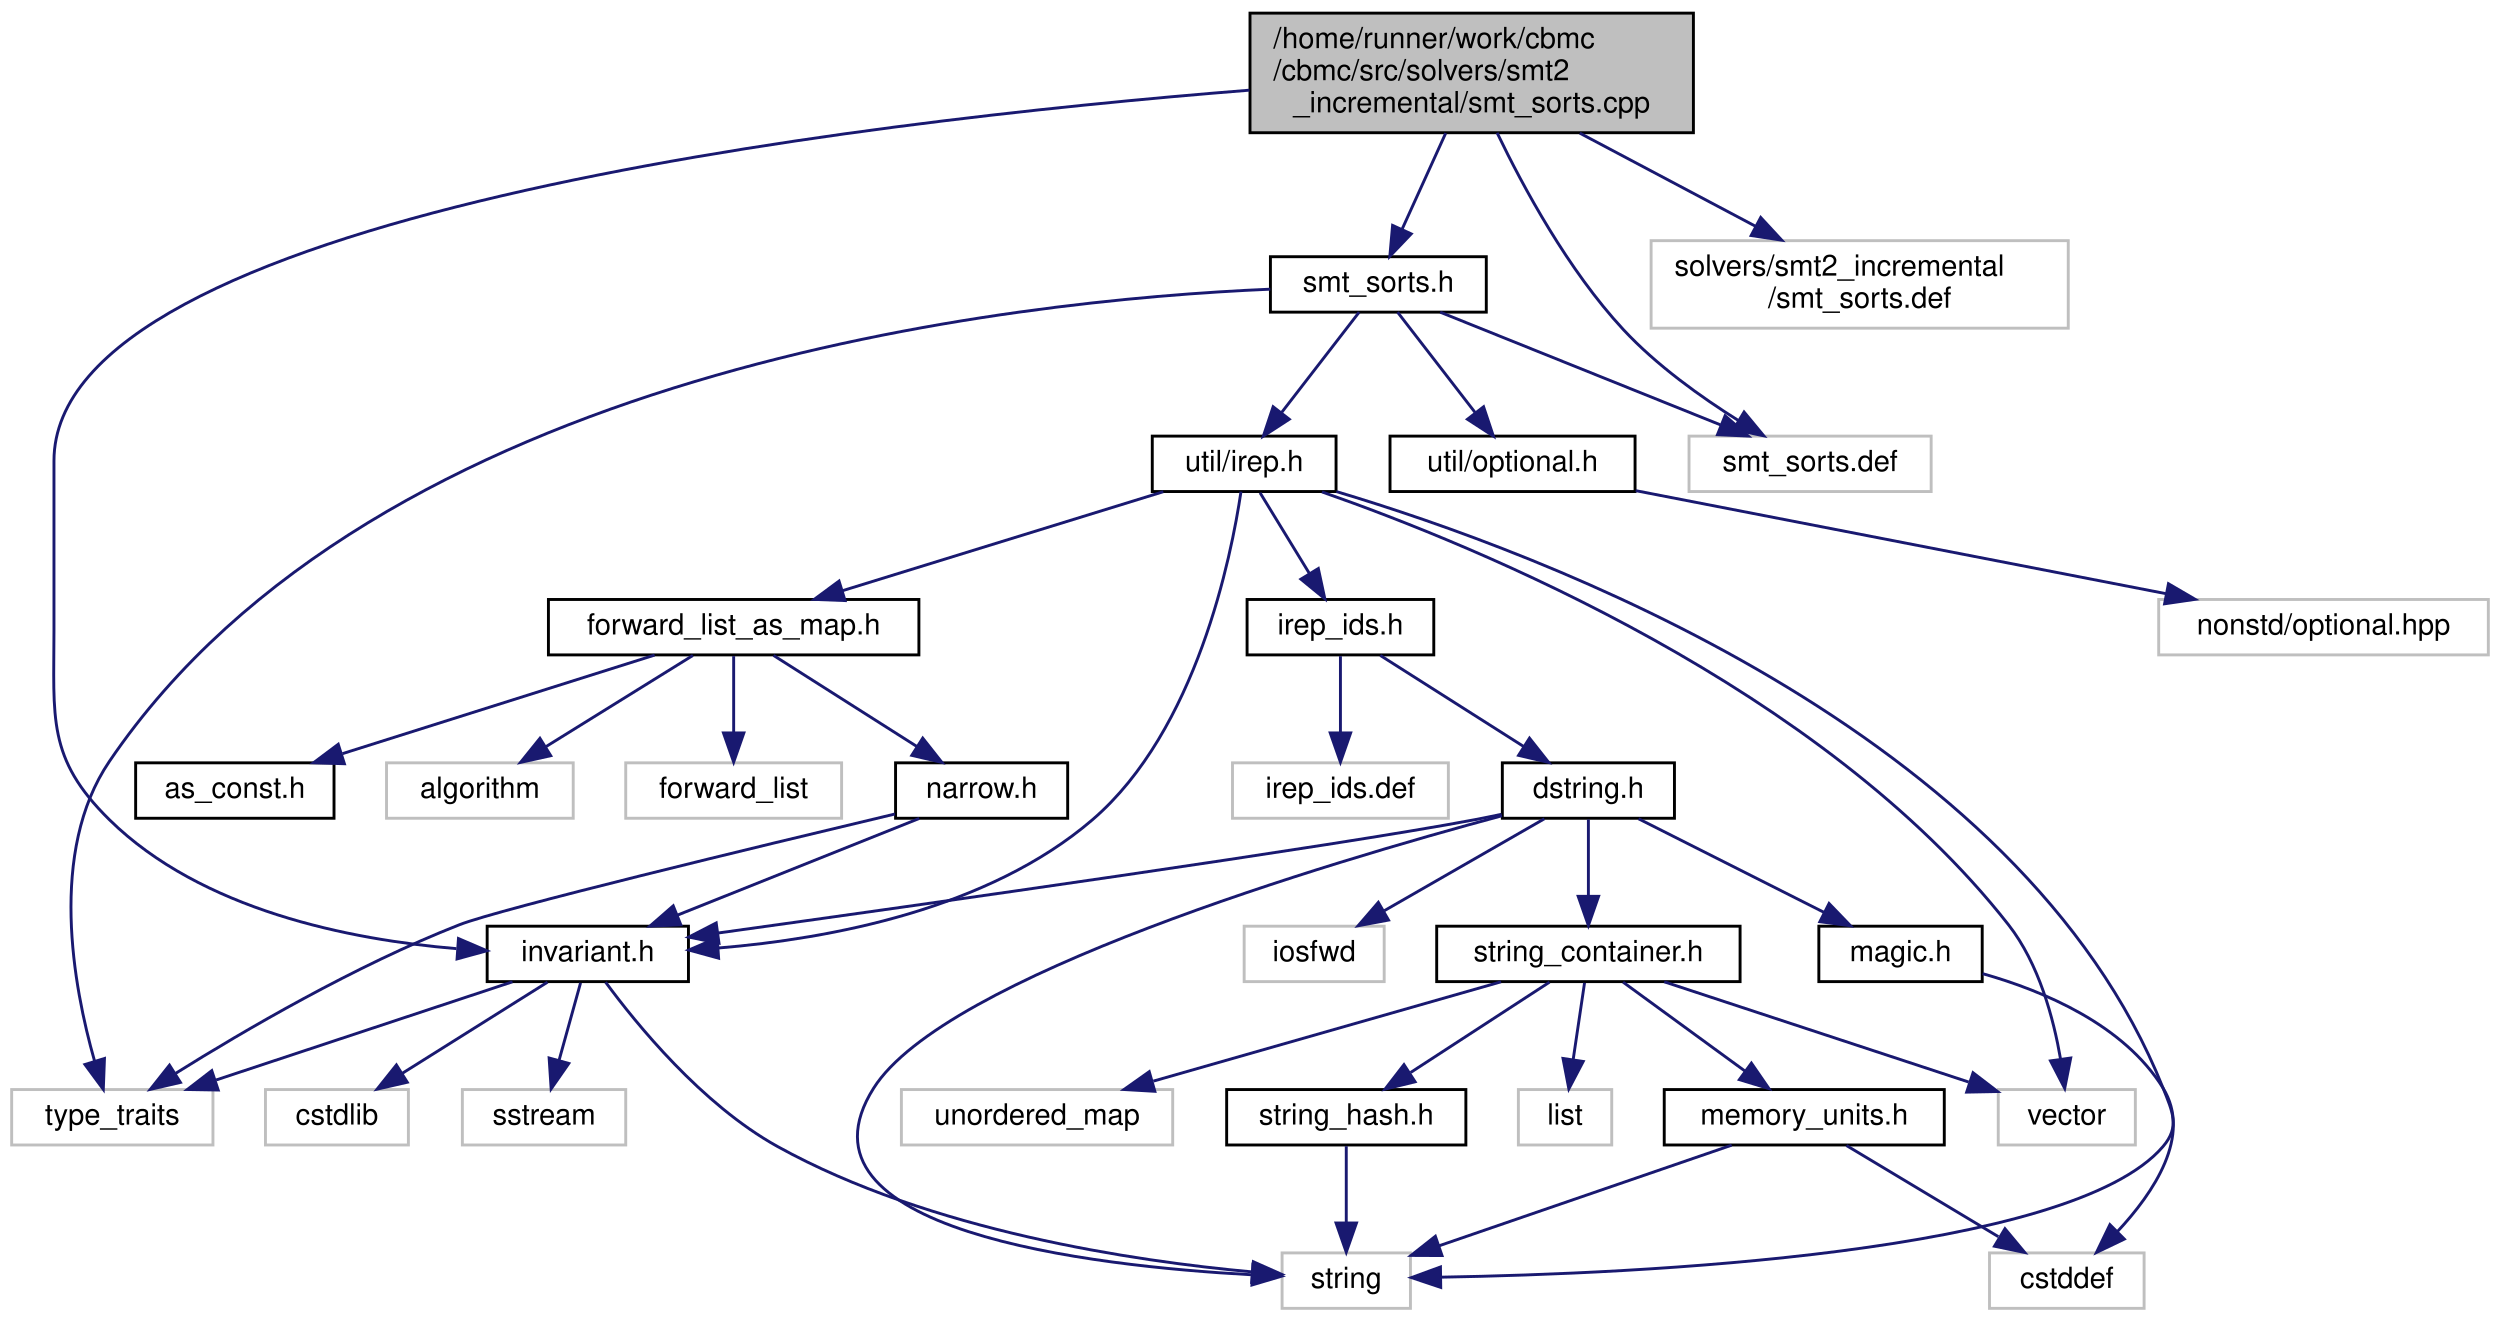
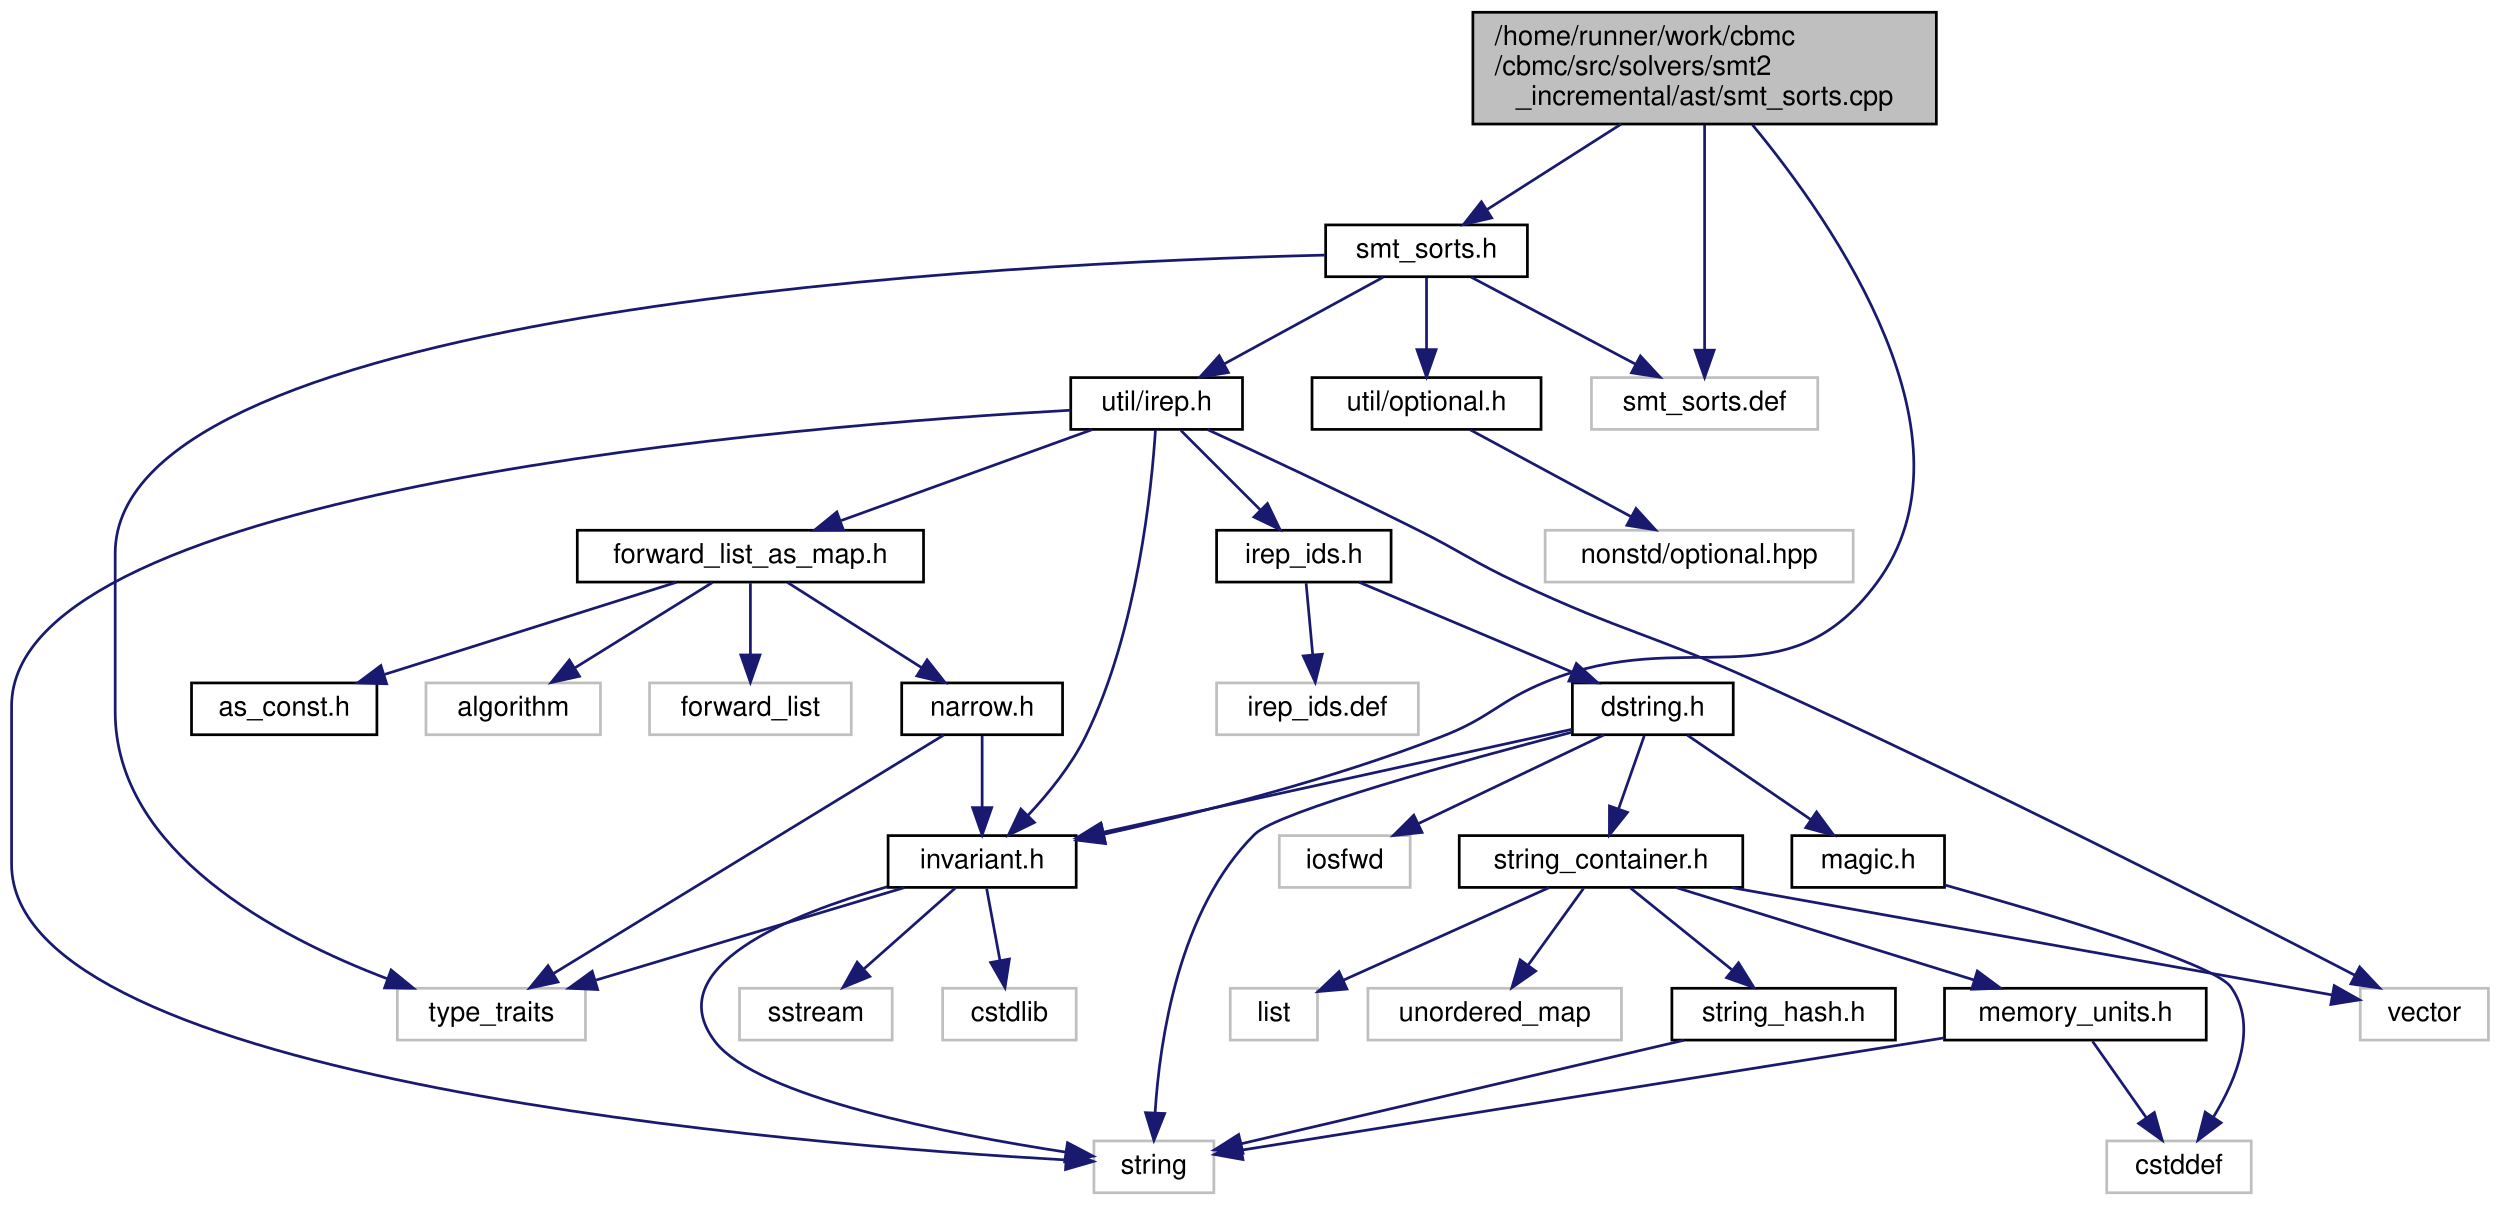
- <svg xmlns="http://www.w3.org/2000/svg" xmlns:xlink="http://www.w3.org/1999/xlink" width="857pt" height="453pt" viewBox="0.00 0.00 857.00 453.00">
-   <g id="graph0" class="graph" transform="scale(1 1) rotate(0) translate(4 449)">
+ <svg xmlns="http://www.w3.org/2000/svg" xmlns:xlink="http://www.w3.org/1999/xlink" width="917pt" height="442pt" viewBox="0.00 0.00 916.50 442.00">
+   <g id="graph0" class="graph" transform="scale(1 1) rotate(0) translate(4 438)">
    <g id="node1" class="node">
      <g id="a_node1">
        <a xlink:title=" ">
-           <polygon fill="#bfbfbf" stroke="black" points="424.5,-403.5 424.5,-444.5 576.5,-444.5 576.5,-403.5 424.5,-403.5" />
-           <text text-anchor="start" x="432.5" y="-432.5" font-family="Helvetica,sans-Serif" font-size="10.00">/home/runner/work/cbmc</text>
-           <text text-anchor="start" x="432.5" y="-421.5" font-family="Helvetica,sans-Serif" font-size="10.00">/cbmc/src/solvers/smt2</text>
-           <text text-anchor="middle" x="500.5" y="-410.5" font-family="Helvetica,sans-Serif" font-size="10.00">_incremental/smt_sorts.cpp</text>
+           <polygon fill="#bfbfbf" stroke="black" points="536,-392.5 536,-433.5 706,-433.5 706,-392.5 536,-392.5" />
+           <text text-anchor="start" x="544" y="-421.5" font-family="Helvetica,sans-Serif" font-size="10.00">/home/runner/work/cbmc</text>
+           <text text-anchor="start" x="544" y="-410.5" font-family="Helvetica,sans-Serif" font-size="10.00">/cbmc/src/solvers/smt2</text>
+           <text text-anchor="middle" x="621" y="-399.5" font-family="Helvetica,sans-Serif" font-size="10.00">_incremental/ast/smt_sorts.cpp</text>
        </a>
      </g>
    </g>
    <g id="node2" class="node">
      <g id="a_node2">
        <a xlink:href="smt__sorts_8h.html" target="_top" xlink:title=" ">
-           <polygon fill="none" stroke="black" points="431.5,-342 431.5,-361 505.5,-361 505.5,-342 431.5,-342" />
-           <text text-anchor="middle" x="468.5" y="-349" font-family="Helvetica,sans-Serif" font-size="10.00">smt_sorts.h</text>
+           <polygon fill="none" stroke="black" points="482,-336.5 482,-355.5 556,-355.5 556,-336.5 482,-336.5" />
+           <text text-anchor="middle" x="519" y="-343.5" font-family="Helvetica,sans-Serif" font-size="10.00">smt_sorts.h</text>
        </a>
      </g>
    </g>
    <g id="edge1" class="edge">
-       <path fill="none" stroke="midnightblue" d="M491.59,-403.36C486.92,-393.08 481.25,-380.58 476.69,-370.54" />
-       <polygon fill="midnightblue" stroke="midnightblue" points="479.76,-368.83 472.44,-361.17 473.38,-371.73 479.76,-368.83" />
+       <path fill="none" stroke="midnightblue" d="M590.4,-392.5C574.61,-382.44 555.7,-370.38 541.3,-361.21" />
+       <polygon fill="midnightblue" stroke="midnightblue" points="542.89,-358.08 532.58,-355.65 539.13,-363.98 542.89,-358.08" />
    </g>
    <g id="node6" class="node">
      <g id="a_node6">
        <a xlink:href="src_2util_2invariant_8h.html" target="_top" xlink:title=" ">
-           <polygon fill="none" stroke="black" points="163,-112.5 163,-131.5 232,-131.5 232,-112.5 163,-112.5" />
-           <text text-anchor="middle" x="197.5" y="-119.5" font-family="Helvetica,sans-Serif" font-size="10.00">invariant.h</text>
+           <polygon fill="none" stroke="black" points="321.5,-112.5 321.5,-131.5 390.5,-131.5 390.5,-112.5 321.5,-112.5" />
+           <text text-anchor="middle" x="356" y="-119.5" font-family="Helvetica,sans-Serif" font-size="10.00">invariant.h</text>
        </a>
      </g>
    </g>
    <g id="edge38" class="edge">
-       <path fill="none" stroke="midnightblue" d="M424.3,-418.09C287.52,-407.18 14.5,-374.88 14.5,-291 14.5,-291 14.5,-291 14.5,-233 14.5,-202.9 12.04,-189.11 33.5,-168 65.02,-137 115.76,-126.87 152.47,-123.8" />
-       <polygon fill="midnightblue" stroke="midnightblue" points="153.16,-127.26 162.89,-123.08 152.68,-120.28 153.16,-127.26" />
+       <path fill="none" stroke="midnightblue" d="M638.49,-392.27C668.61,-355.83 723.41,-276.84 684,-224 650.46,-179.02 614.96,-209.17 563,-188 545.32,-180.8 542.78,-174.94 525,-168 483.94,-151.96 435.11,-139.64 400.51,-131.98" />
+       <polygon fill="midnightblue" stroke="midnightblue" points="401.22,-128.56 390.71,-129.85 399.74,-135.4 401.22,-128.56" />
    </g>
    <g id="node28" class="node">
      <g id="a_node28">
        <a xlink:title=" ">
-           <polygon fill="none" stroke="#bfbfbf" points="575,-280.5 575,-299.5 658,-299.5 658,-280.5 575,-280.5" />
-           <text text-anchor="middle" x="616.5" y="-287.5" font-family="Helvetica,sans-Serif" font-size="10.00">smt_sorts.def</text>
-         </a>
-       </g>
-     </g>
-     <g id="edge40" class="edge">
-       <path fill="none" stroke="midnightblue" d="M509.21,-403.47C518.21,-384.74 533.58,-356.37 552.5,-336 563.88,-323.75 579.12,-312.87 591.87,-304.88" />
-       <polygon fill="midnightblue" stroke="midnightblue" points="593.87,-307.76 600.62,-299.6 590.25,-301.77 593.87,-307.76" />
-     </g>
-     <g id="node29" class="node">
-       <g id="a_node29">
-         <a xlink:title=" ">
-           <polygon fill="none" stroke="#bfbfbf" points="562,-336.5 562,-366.5 705,-366.5 705,-336.5 562,-336.5" />
-           <text text-anchor="start" x="570" y="-354.5" font-family="Helvetica,sans-Serif" font-size="10.00">solvers/smt2_incremental</text>
-           <text text-anchor="middle" x="633.5" y="-343.5" font-family="Helvetica,sans-Serif" font-size="10.00">/smt_sorts.def</text>
+           <polygon fill="none" stroke="#bfbfbf" points="579.5,-280.5 579.5,-299.5 662.5,-299.5 662.5,-280.5 579.5,-280.5" />
+           <text text-anchor="middle" x="621" y="-287.5" font-family="Helvetica,sans-Serif" font-size="10.00">smt_sorts.def</text>
        </a>
      </g>
    </g>
    <g id="edge39" class="edge">
-       <path fill="none" stroke="midnightblue" d="M537.55,-403.36C556.35,-393.39 579.1,-381.34 597.72,-371.47" />
-       <polygon fill="midnightblue" stroke="midnightblue" points="599.57,-374.45 606.77,-366.67 596.29,-368.26 599.57,-374.45" />
+       <path fill="none" stroke="midnightblue" d="M621,-392.29C621,-369.48 621,-332.19 621,-309.78" />
+       <polygon fill="midnightblue" stroke="midnightblue" points="624.5,-309.57 621,-299.57 617.5,-309.57 624.5,-309.57" />
    </g>
    <g id="node3" class="node">
      <g id="a_node3">
        <a xlink:href="irep_8h.html" target="_top" xlink:title=" ">
-           <polygon fill="none" stroke="black" points="391,-280.5 391,-299.5 454,-299.5 454,-280.5 391,-280.5" />
-           <text text-anchor="middle" x="422.5" y="-287.5" font-family="Helvetica,sans-Serif" font-size="10.00">util/irep.h</text>
+           <polygon fill="none" stroke="black" points="388.5,-280.5 388.5,-299.5 451.5,-299.5 451.5,-280.5 388.5,-280.5" />
+           <text text-anchor="middle" x="420" y="-287.5" font-family="Helvetica,sans-Serif" font-size="10.00">util/irep.h</text>
        </a>
      </g>
    </g>
    <g id="edge2" class="edge">
-       <path fill="none" stroke="midnightblue" d="M461.91,-341.98C455.01,-333.05 444,-318.81 435.37,-307.64" />
-       <polygon fill="midnightblue" stroke="midnightblue" points="437.96,-305.28 429.08,-299.51 432.43,-309.56 437.96,-305.28" />
+       <path fill="none" stroke="midnightblue" d="M503.09,-336.32C487.36,-327.74 463.06,-314.49 444.79,-304.52" />
+       <polygon fill="midnightblue" stroke="midnightblue" points="446.32,-301.37 435.87,-299.65 442.97,-307.52 446.32,-301.37" />
    </g>
    <g id="node9" class="node">
      <g id="a_node9">
        <a xlink:title=" ">
-           <polygon fill="none" stroke="#bfbfbf" points="0,-56.5 0,-75.5 69,-75.5 69,-56.5 0,-56.5" />
-           <text text-anchor="middle" x="34.5" y="-63.5" font-family="Helvetica,sans-Serif" font-size="10.00">type_traits</text>
+           <polygon fill="none" stroke="#bfbfbf" points="141.5,-56.5 141.5,-75.5 210.5,-75.5 210.5,-56.5 141.5,-56.5" />
+           <text text-anchor="middle" x="176" y="-63.5" font-family="Helvetica,sans-Serif" font-size="10.00">type_traits</text>
        </a>
      </g>
    </g>
    <g id="edge36" class="edge">
-       <path fill="none" stroke="midnightblue" d="M431.46,-349.87C344.01,-346.13 125.19,-323.07 33.5,-188 12.53,-157.11 21.16,-110.8 28.39,-85.36" />
-       <polygon fill="midnightblue" stroke="midnightblue" points="31.81,-86.15 31.41,-75.56 25.12,-84.09 31.81,-86.15" />
+       <path fill="none" stroke="midnightblue" d="M481.66,-344.43C368.64,-341.69 38,-325.91 38,-235 38,-235 38,-235 38,-177 38,-125.66 97.13,-94.4 137.97,-78.93" />
+       <polygon fill="midnightblue" stroke="midnightblue" points="139.2,-82.21 147.41,-75.51 136.81,-75.63 139.2,-82.21" />
    </g>
    <g id="node26" class="node">
      <g id="a_node26">
        <a xlink:href="optional_8h.html" target="_top" xlink:title=" ">
-           <polygon fill="none" stroke="black" points="472.5,-280.5 472.5,-299.5 556.5,-299.5 556.5,-280.5 472.5,-280.5" />
-           <text text-anchor="middle" x="514.5" y="-287.5" font-family="Helvetica,sans-Serif" font-size="10.00">util/optional.h</text>
+           <polygon fill="none" stroke="black" points="477,-280.5 477,-299.5 561,-299.5 561,-280.5 477,-280.5" />
+           <text text-anchor="middle" x="519" y="-287.5" font-family="Helvetica,sans-Serif" font-size="10.00">util/optional.h</text>
        </a>
      </g>
    </g>
    <g id="edge34" class="edge">
-       <path fill="none" stroke="midnightblue" d="M475.09,-341.98C481.99,-333.05 493,-318.81 501.63,-307.64" />
-       <polygon fill="midnightblue" stroke="midnightblue" points="504.57,-309.56 507.92,-299.51 499.04,-305.28 504.57,-309.56" />
+       <path fill="none" stroke="midnightblue" d="M519,-336.08C519,-329.01 519,-318.86 519,-309.99" />
+       <polygon fill="midnightblue" stroke="midnightblue" points="522.5,-309.75 519,-299.75 515.5,-309.75 522.5,-309.75" />
    </g>
    <g id="edge37" class="edge">
-       <path fill="none" stroke="midnightblue" d="M489.7,-341.98C514.87,-331.86 557.04,-314.9 585.78,-303.35" />
-       <polygon fill="midnightblue" stroke="midnightblue" points="587.36,-306.49 595.33,-299.51 584.75,-299.99 587.36,-306.49" />
+       <path fill="none" stroke="midnightblue" d="M535.39,-336.32C551.67,-327.7 576.87,-314.36 595.72,-304.39" />
+       <polygon fill="midnightblue" stroke="midnightblue" points="597.45,-307.43 604.65,-299.65 594.18,-301.24 597.45,-307.43" />
    </g>
    <g id="node4" class="node">
      <g id="a_node4">
        <a xlink:title=" ">
-           <polygon fill="none" stroke="#bfbfbf" points="435.5,-0.5 435.5,-19.5 479.5,-19.5 479.5,-0.5 435.5,-0.5" />
-           <text text-anchor="middle" x="457.5" y="-7.5" font-family="Helvetica,sans-Serif" font-size="10.00">string</text>
+           <polygon fill="none" stroke="#bfbfbf" points="397,-0.5 397,-19.5 441,-19.5 441,-0.5 397,-0.5" />
+           <text text-anchor="middle" x="419" y="-7.5" font-family="Helvetica,sans-Serif" font-size="10.00">string</text>
        </a>
      </g>
    </g>
    <g id="edge3" class="edge">
-       <path fill="none" stroke="midnightblue" d="M454.11,-280.49C523.87,-259.67 688.66,-198.67 737.5,-76 740.79,-67.74 743.27,-62.77 737.5,-56 706.04,-19.08 557.14,-12.34 490.22,-11.19" />
-       <polygon fill="midnightblue" stroke="midnightblue" points="489.88,-7.68 479.84,-11.04 489.79,-14.68 489.88,-7.68" />
+       <path fill="none" stroke="midnightblue" d="M388.43,-287.53C290.76,-282.12 0,-259.28 0,-179 0,-179 0,-179 0,-121 0,-41.17 288.14,-18.1 386.53,-12.54" />
+       <polygon fill="midnightblue" stroke="midnightblue" points="386.97,-16.02 396.77,-11.99 386.59,-9.03 386.97,-16.02" />
    </g>
    <g id="node5" class="node">
      <g id="a_node5">
        <a xlink:title=" ">
-           <polygon fill="none" stroke="#bfbfbf" points="681,-56.5 681,-75.5 728,-75.5 728,-56.5 681,-56.5" />
-           <text text-anchor="middle" x="704.5" y="-63.5" font-family="Helvetica,sans-Serif" font-size="10.00">vector</text>
+           <polygon fill="none" stroke="#bfbfbf" points="861.5,-56.5 861.5,-75.5 908.5,-75.5 908.5,-56.5 861.5,-56.5" />
+           <text text-anchor="middle" x="885" y="-63.5" font-family="Helvetica,sans-Serif" font-size="10.00">vector</text>
        </a>
      </g>
    </g>
    <g id="edge4" class="edge">
-       <path fill="none" stroke="midnightblue" d="M449.17,-280.37C502.09,-261.88 620.72,-213.39 684.5,-132 694.96,-118.65 699.98,-99.83 702.37,-85.87" />
-       <polygon fill="midnightblue" stroke="midnightblue" points="705.84,-86.31 703.78,-75.91 698.91,-85.33 705.84,-86.31" />
+       <path fill="none" stroke="midnightblue" d="M438.68,-280.43C457.92,-271.55 488.72,-257.13 515,-244 532.07,-235.47 535.72,-232.1 553,-224 590.89,-206.24 601.89,-205.27 640,-188 721.31,-151.15 815.48,-103.09 859.65,-80.21" />
+       <polygon fill="midnightblue" stroke="midnightblue" points="861.28,-83.31 868.55,-75.6 858.06,-77.1 861.28,-83.31" />
    </g>
    <g id="edge5" class="edge">
-       <path fill="none" stroke="midnightblue" d="M421.41,-280.47C418.13,-258.34 406.23,-198.69 370.5,-168 334.78,-137.32 280.63,-127.2 242.44,-124.04" />
-       <polygon fill="midnightblue" stroke="midnightblue" points="242.34,-120.53 232.12,-123.33 241.86,-127.51 242.34,-120.53" />
+       <path fill="none" stroke="midnightblue" d="M419.57,-280.32C418.26,-259.77 413.13,-206.96 394,-168 388.73,-157.26 380.34,-146.94 372.78,-138.9" />
+       <polygon fill="midnightblue" stroke="midnightblue" points="375.17,-136.33 365.65,-131.68 370.19,-141.25 375.17,-136.33" />
    </g>
    <g id="node10" class="node">
      <g id="a_node10">
        <a xlink:href="irep__ids_8h.html" target="_top" xlink:title=" ">
-           <polygon fill="none" stroke="black" points="423.5,-224.5 423.5,-243.5 487.5,-243.5 487.5,-224.5 423.5,-224.5" />
-           <text text-anchor="middle" x="455.5" y="-231.5" font-family="Helvetica,sans-Serif" font-size="10.00">irep_ids.h</text>
+           <polygon fill="none" stroke="black" points="442,-224.5 442,-243.5 506,-243.5 506,-224.5 442,-224.5" />
+           <text text-anchor="middle" x="474" y="-231.5" font-family="Helvetica,sans-Serif" font-size="10.00">irep_ids.h</text>
        </a>
      </g>
    </g>
    <g id="edge10" class="edge">
-       <path fill="none" stroke="midnightblue" d="M427.95,-280.08C432.51,-272.61 439.17,-261.72 444.79,-252.52" />
-       <polygon fill="midnightblue" stroke="midnightblue" points="447.92,-254.11 450.15,-243.75 441.95,-250.46 447.92,-254.11" />
+       <path fill="none" stroke="midnightblue" d="M428.92,-280.08C436.78,-272.22 448.43,-260.57 457.92,-251.08" />
+       <polygon fill="midnightblue" stroke="midnightblue" points="460.65,-253.3 465.25,-243.75 455.7,-248.35 460.65,-253.3" />
    </g>
    <g id="node21" class="node">
      <g id="a_node21">
        <a xlink:href="forward__list__as__map_8h.html" target="_top" xlink:title=" ">
-           <polygon fill="none" stroke="black" points="184,-224.5 184,-243.5 311,-243.5 311,-224.5 184,-224.5" />
-           <text text-anchor="middle" x="247.5" y="-231.5" font-family="Helvetica,sans-Serif" font-size="10.00">forward_list_as_map.h</text>
+           <polygon fill="none" stroke="black" points="207.5,-224.5 207.5,-243.5 334.5,-243.5 334.5,-224.5 207.5,-224.5" />
+           <text text-anchor="middle" x="271" y="-231.5" font-family="Helvetica,sans-Serif" font-size="10.00">forward_list_as_map.h</text>
        </a>
      </g>
    </g>
    <g id="edge27" class="edge">
-       <path fill="none" stroke="midnightblue" d="M394.77,-280.44C365.07,-271.28 317.78,-256.69 284.83,-246.52" />
-       <polygon fill="midnightblue" stroke="midnightblue" points="285.69,-243.12 275.1,-243.52 283.62,-249.81 285.69,-243.12" />
+       <path fill="none" stroke="midnightblue" d="M396.39,-280.44C371.54,-271.44 332.23,-257.19 304.25,-247.05" />
+       <polygon fill="midnightblue" stroke="midnightblue" points="305.09,-243.63 294.5,-243.52 302.71,-250.21 305.09,-243.63" />
    </g>
    <g id="edge8" class="edge">
-       <path fill="none" stroke="midnightblue" d="M203.6,-112.31C213.99,-98.18 236.54,-70.39 262.5,-56 314.8,-27.01 384.92,-16.66 425.26,-12.99" />
-       <polygon fill="midnightblue" stroke="midnightblue" points="425.65,-16.47 435.33,-12.16 425.07,-9.49 425.65,-16.47" />
+       <path fill="none" stroke="midnightblue" d="M321.23,-112.74C285.37,-102.55 237.39,-83.16 258,-56 273.49,-35.59 344.18,-21.93 386.57,-15.42" />
+       <polygon fill="midnightblue" stroke="midnightblue" points="387.31,-18.85 396.69,-13.91 386.28,-11.92 387.31,-18.85" />
    </g>
    <g id="node7" class="node">
      <g id="a_node7">
        <a xlink:title=" ">
-           <polygon fill="none" stroke="#bfbfbf" points="87,-56.5 87,-75.5 136,-75.5 136,-56.5 87,-56.5" />
-           <text text-anchor="middle" x="111.5" y="-63.5" font-family="Helvetica,sans-Serif" font-size="10.00">cstdlib</text>
+           <polygon fill="none" stroke="#bfbfbf" points="341.5,-56.5 341.5,-75.5 390.5,-75.5 390.5,-56.5 341.5,-56.5" />
+           <text text-anchor="middle" x="366" y="-63.5" font-family="Helvetica,sans-Serif" font-size="10.00">cstdlib</text>
        </a>
      </g>
    </g>
    <g id="edge6" class="edge">
-       <path fill="none" stroke="midnightblue" d="M183.68,-112.32C170.27,-103.9 149.68,-90.97 133.91,-81.07" />
-       <polygon fill="midnightblue" stroke="midnightblue" points="135.61,-78.01 125.28,-75.65 131.89,-83.94 135.61,-78.01" />
+       <path fill="none" stroke="midnightblue" d="M357.65,-112.08C358.98,-104.93 360.88,-94.64 362.54,-85.69" />
+       <polygon fill="midnightblue" stroke="midnightblue" points="366,-86.22 364.38,-75.75 359.12,-84.95 366,-86.22" />
    </g>
    <g id="node8" class="node">
      <g id="a_node8">
        <a xlink:title=" ">
-           <polygon fill="none" stroke="#bfbfbf" points="154.5,-56.5 154.5,-75.5 210.5,-75.5 210.5,-56.5 154.5,-56.5" />
-           <text text-anchor="middle" x="182.5" y="-63.5" font-family="Helvetica,sans-Serif" font-size="10.00">sstream</text>
+           <polygon fill="none" stroke="#bfbfbf" points="267,-56.5 267,-75.5 323,-75.5 323,-56.5 267,-56.5" />
+           <text text-anchor="middle" x="295" y="-63.5" font-family="Helvetica,sans-Serif" font-size="10.00">sstream</text>
        </a>
      </g>
    </g>
    <g id="edge7" class="edge">
-       <path fill="none" stroke="midnightblue" d="M195.02,-112.08C193.01,-104.85 190.11,-94.41 187.61,-85.4" />
-       <polygon fill="midnightblue" stroke="midnightblue" points="190.98,-84.45 184.93,-75.75 184.24,-86.32 190.98,-84.45" />
+       <path fill="none" stroke="midnightblue" d="M346.2,-112.32C337.18,-104.34 323.59,-92.31 312.68,-82.65" />
+       <polygon fill="midnightblue" stroke="midnightblue" points="314.79,-79.84 304.98,-75.83 310.15,-85.08 314.79,-79.84" />
    </g>
    <g id="edge9" class="edge">
-       <path fill="none" stroke="midnightblue" d="M171.67,-112.44C144.25,-103.36 100.72,-88.94 70.07,-78.78" />
-       <polygon fill="midnightblue" stroke="midnightblue" points="70.8,-75.34 60.21,-75.52 68.6,-81.98 70.8,-75.34" />
+       <path fill="none" stroke="midnightblue" d="M327.48,-112.44C296.93,-103.28 248.29,-88.69 214.4,-78.52" />
+       <polygon fill="midnightblue" stroke="midnightblue" points="214.97,-75.04 204.39,-75.52 212.96,-81.74 214.97,-75.04" />
    </g>
    <g id="node11" class="node">
      <g id="a_node11">
        <a xlink:href="dstring_8h.html" target="_top" xlink:title=" ">
-           <polygon fill="none" stroke="black" points="511,-168.5 511,-187.5 570,-187.5 570,-168.5 511,-168.5" />
-           <text text-anchor="middle" x="540.5" y="-175.5" font-family="Helvetica,sans-Serif" font-size="10.00">dstring.h</text>
+           <polygon fill="none" stroke="black" points="572.5,-168.5 572.5,-187.5 631.5,-187.5 631.5,-168.5 572.5,-168.5" />
+           <text text-anchor="middle" x="602" y="-175.5" font-family="Helvetica,sans-Serif" font-size="10.00">dstring.h</text>
        </a>
      </g>
    </g>
    <g id="edge11" class="edge">
-       <path fill="none" stroke="midnightblue" d="M469.16,-224.32C482.42,-215.9 502.77,-202.97 518.35,-193.07" />
-       <polygon fill="midnightblue" stroke="midnightblue" points="520.31,-195.97 526.88,-187.65 516.56,-190.06 520.31,-195.97" />
+       <path fill="none" stroke="midnightblue" d="M494.28,-224.44C515.35,-215.56 548.52,-201.56 572.49,-191.45" />
+       <polygon fill="midnightblue" stroke="midnightblue" points="573.96,-194.63 581.81,-187.52 571.24,-188.18 573.96,-194.63" />
    </g>
    <g id="node20" class="node">
      <g id="a_node20">
        <a xlink:title=" ">
-           <polygon fill="none" stroke="#bfbfbf" points="418.5,-168.5 418.5,-187.5 492.5,-187.5 492.5,-168.5 418.5,-168.5" />
-           <text text-anchor="middle" x="455.5" y="-175.5" font-family="Helvetica,sans-Serif" font-size="10.00">irep_ids.def</text>
+           <polygon fill="none" stroke="#bfbfbf" points="442,-168.5 442,-187.5 516,-187.5 516,-168.5 442,-168.5" />
+           <text text-anchor="middle" x="479" y="-175.5" font-family="Helvetica,sans-Serif" font-size="10.00">irep_ids.def</text>
        </a>
      </g>
    </g>
    <g id="edge26" class="edge">
-       <path fill="none" stroke="midnightblue" d="M455.5,-224.08C455.5,-217.01 455.5,-206.86 455.5,-197.99" />
-       <polygon fill="midnightblue" stroke="midnightblue" points="459,-197.75 455.5,-187.75 452,-197.75 459,-197.75" />
+       <path fill="none" stroke="midnightblue" d="M474.83,-224.08C475.48,-217.01 476.42,-206.86 477.24,-197.99" />
+       <polygon fill="midnightblue" stroke="midnightblue" points="480.75,-198.03 478.19,-187.75 473.78,-197.39 480.75,-198.03" />
    </g>
    <g id="edge13" class="edge">
-       <path fill="none" stroke="midnightblue" d="M510.86,-169.36C451.08,-153.27 319.66,-114.21 295.5,-76 264.61,-27.15 369.65,-15.01 425.23,-12" />
-       <polygon fill="midnightblue" stroke="midnightblue" points="425.49,-15.49 435.32,-11.52 425.16,-8.5 425.49,-15.49" />
+       <path fill="none" stroke="midnightblue" d="M572.27,-169.41C532.08,-158.92 464.42,-140.32 456,-132 428.1,-104.43 421.12,-56.45 419.45,-29.94" />
+       <polygon fill="midnightblue" stroke="midnightblue" points="422.94,-29.56 419.01,-19.72 415.94,-29.87 422.94,-29.56" />
    </g>
    <g id="edge14" class="edge">
-       <path fill="none" stroke="midnightblue" d="M510.74,-169.87C507.63,-169.21 504.5,-168.57 501.5,-168 452.72,-158.78 314.21,-139.18 242.21,-129.17" />
-       <polygon fill="midnightblue" stroke="midnightblue" points="242.47,-125.67 232.09,-127.76 241.51,-132.61 242.47,-125.67" />
+       <path fill="none" stroke="midnightblue" d="M572.33,-170.49C529.53,-161.09 450.15,-143.67 400.37,-132.74" />
+       <polygon fill="midnightblue" stroke="midnightblue" points="401.04,-129.3 390.52,-130.58 399.54,-136.14 401.04,-129.3" />
    </g>
    <g id="node12" class="node">
      <g id="a_node12">
        <a xlink:title=" ">
-           <polygon fill="none" stroke="#bfbfbf" points="422.5,-112.5 422.5,-131.5 470.5,-131.5 470.5,-112.5 422.5,-112.5" />
-           <text text-anchor="middle" x="446.5" y="-119.5" font-family="Helvetica,sans-Serif" font-size="10.00">iosfwd</text>
+           <polygon fill="none" stroke="#bfbfbf" points="465,-112.5 465,-131.5 513,-131.5 513,-112.5 465,-112.5" />
+           <text text-anchor="middle" x="489" y="-119.5" font-family="Helvetica,sans-Serif" font-size="10.00">iosfwd</text>
        </a>
      </g>
    </g>
    <g id="edge12" class="edge">
-       <path fill="none" stroke="midnightblue" d="M525.4,-168.32C510.6,-159.82 487.81,-146.73 470.52,-136.8" />
-       <polygon fill="midnightblue" stroke="midnightblue" points="471.98,-133.6 461.57,-131.65 468.49,-139.67 471.98,-133.6" />
+       <path fill="none" stroke="midnightblue" d="M584.09,-168.44C565.75,-159.68 536.99,-145.94 515.91,-135.86" />
+       <polygon fill="midnightblue" stroke="midnightblue" points="517.35,-132.67 506.82,-131.52 514.33,-138.99 517.35,-132.67" />
    </g>
    <g id="node13" class="node">
      <g id="a_node13">
        <a xlink:href="magic_8h.html" target="_top" xlink:title="Magic numbers used throughout the codebase.">
-           <polygon fill="none" stroke="black" points="619.5,-112.5 619.5,-131.5 675.5,-131.5 675.5,-112.5 619.5,-112.5" />
-           <text text-anchor="middle" x="647.5" y="-119.5" font-family="Helvetica,sans-Serif" font-size="10.00">magic.h</text>
+           <polygon fill="none" stroke="black" points="653,-112.5 653,-131.5 709,-131.5 709,-112.5 653,-112.5" />
+           <text text-anchor="middle" x="681" y="-119.5" font-family="Helvetica,sans-Serif" font-size="10.00">magic.h</text>
        </a>
      </g>
    </g>
    <g id="edge15" class="edge">
-       <path fill="none" stroke="midnightblue" d="M557.69,-168.32C574.85,-159.66 601.45,-146.24 621.25,-136.25" />
-       <polygon fill="midnightblue" stroke="midnightblue" points="623,-139.28 630.35,-131.65 619.85,-133.04 623,-139.28" />
+       <path fill="none" stroke="midnightblue" d="M614.69,-168.32C626.9,-159.98 645.58,-147.21 660,-137.35" />
+       <polygon fill="midnightblue" stroke="midnightblue" points="662.06,-140.19 668.34,-131.65 658.11,-134.41 662.06,-140.19" />
    </g>
    <g id="node15" class="node">
      <g id="a_node15">
        <a xlink:href="string__container_8h.html" target="_top" xlink:title=" ">
-           <polygon fill="none" stroke="black" points="488.5,-112.5 488.5,-131.5 592.5,-131.5 592.5,-112.5 488.5,-112.5" />
-           <text text-anchor="middle" x="540.5" y="-119.5" font-family="Helvetica,sans-Serif" font-size="10.00">string_container.h</text>
+           <polygon fill="none" stroke="black" points="531,-112.5 531,-131.5 635,-131.5 635,-112.5 531,-112.5" />
+           <text text-anchor="middle" x="583" y="-119.5" font-family="Helvetica,sans-Serif" font-size="10.00">string_container.h</text>
        </a>
      </g>
    </g>
    <g id="edge17" class="edge">
-       <path fill="none" stroke="midnightblue" d="M540.5,-168.08C540.5,-161.01 540.5,-150.86 540.5,-141.99" />
-       <polygon fill="midnightblue" stroke="midnightblue" points="544,-141.75 540.5,-131.75 537,-141.75 544,-141.75" />
+       <path fill="none" stroke="midnightblue" d="M598.86,-168.08C596.32,-160.85 592.64,-150.41 589.47,-141.4" />
+       <polygon fill="midnightblue" stroke="midnightblue" points="592.7,-140.02 586.08,-131.75 586.1,-142.35 592.7,-140.02" />
    </g>
    <g id="node14" class="node">
      <g id="a_node14">
        <a xlink:title=" ">
-           <polygon fill="none" stroke="#bfbfbf" points="678,-0.5 678,-19.5 731,-19.5 731,-0.5 678,-0.5" />
-           <text text-anchor="middle" x="704.5" y="-7.5" font-family="Helvetica,sans-Serif" font-size="10.00">cstddef</text>
+           <polygon fill="none" stroke="#bfbfbf" points="768.5,-0.5 768.5,-19.5 821.5,-19.5 821.5,-0.5 768.5,-0.5" />
+           <text text-anchor="middle" x="795" y="-7.5" font-family="Helvetica,sans-Serif" font-size="10.00">cstddef</text>
        </a>
      </g>
    </g>
    <g id="edge16" class="edge">
-       <path fill="none" stroke="midnightblue" d="M675.64,-115.23C696.7,-109.28 724.09,-97.7 737.5,-76 747.51,-59.8 734.35,-40.19 721.8,-26.77" />
-       <polygon fill="midnightblue" stroke="midnightblue" points="724.22,-24.24 714.67,-19.66 719.28,-29.2 724.22,-24.24" />
+       <path fill="none" stroke="midnightblue" d="M709.07,-113.38C746.19,-103.02 807.7,-84.79 814,-76 824.13,-61.87 816.22,-42.38 807.73,-28.43" />
+       <polygon fill="midnightblue" stroke="midnightblue" points="810.43,-26.17 801.97,-19.8 804.61,-30.06 810.43,-26.17" />
    </g>
    <g id="edge20" class="edge">
-       <path fill="none" stroke="midnightblue" d="M566.49,-112.44C594.73,-103.15 639.94,-88.26 670.87,-78.07" />
-       <polygon fill="midnightblue" stroke="midnightblue" points="672.36,-81.27 680.77,-74.82 670.17,-74.62 672.36,-81.27" />
+       <path fill="none" stroke="midnightblue" d="M630.85,-112.44C692.29,-101.46 797.36,-82.67 851.12,-73.06" />
+       <polygon fill="midnightblue" stroke="midnightblue" points="851.94,-76.47 861.17,-71.26 850.71,-69.58 851.94,-76.47" />
    </g>
    <g id="node16" class="node">
      <g id="a_node16">
        <a xlink:title=" ">
-           <polygon fill="none" stroke="#bfbfbf" points="516.5,-56.5 516.5,-75.5 548.5,-75.5 548.5,-56.5 516.5,-56.5" />
-           <text text-anchor="middle" x="532.5" y="-63.5" font-family="Helvetica,sans-Serif" font-size="10.00">list</text>
+           <polygon fill="none" stroke="#bfbfbf" points="447,-56.5 447,-75.5 479,-75.5 479,-56.5 447,-56.5" />
+           <text text-anchor="middle" x="463" y="-63.5" font-family="Helvetica,sans-Serif" font-size="10.00">list</text>
        </a>
      </g>
    </g>
    <g id="edge18" class="edge">
-       <path fill="none" stroke="midnightblue" d="M539.18,-112.08C538.12,-104.93 536.59,-94.64 535.27,-85.69" />
-       <polygon fill="midnightblue" stroke="midnightblue" points="538.72,-85.13 533.8,-75.75 531.8,-86.16 538.72,-85.13" />
+       <path fill="none" stroke="midnightblue" d="M563.99,-112.44C543.61,-103.27 511.14,-88.66 488.54,-78.5" />
+       <polygon fill="midnightblue" stroke="midnightblue" points="489.79,-75.22 479.23,-74.3 486.91,-81.6 489.79,-75.22" />
    </g>
    <g id="node17" class="node">
      <g id="a_node17">
        <a xlink:title=" ">
-           <polygon fill="none" stroke="#bfbfbf" points="305,-56.5 305,-75.5 398,-75.5 398,-56.5 305,-56.5" />
-           <text text-anchor="middle" x="351.5" y="-63.5" font-family="Helvetica,sans-Serif" font-size="10.00">unordered_map</text>
+           <polygon fill="none" stroke="#bfbfbf" points="497.5,-56.5 497.5,-75.5 590.5,-75.5 590.5,-56.5 497.5,-56.5" />
+           <text text-anchor="middle" x="544" y="-63.5" font-family="Helvetica,sans-Serif" font-size="10.00">unordered_map</text>
        </a>
      </g>
    </g>
    <g id="edge19" class="edge">
-       <path fill="none" stroke="midnightblue" d="M510.55,-112.44C478.34,-103.24 426.97,-88.56 391.36,-78.39" />
-       <polygon fill="midnightblue" stroke="midnightblue" points="391.88,-74.9 381.31,-75.52 389.96,-81.63 391.88,-74.9" />
+       <path fill="none" stroke="midnightblue" d="M576.56,-112.08C571.05,-104.46 562.97,-93.26 556.24,-83.94" />
+       <polygon fill="midnightblue" stroke="midnightblue" points="559.01,-81.81 550.32,-75.75 553.34,-85.91 559.01,-81.81" />
    </g>
    <g id="node18" class="node">
      <g id="a_node18">
        <a xlink:href="memory__units_8h.html" target="_top" xlink:title=" ">
-           <polygon fill="none" stroke="black" points="566.5,-56.5 566.5,-75.5 662.5,-75.5 662.5,-56.5 566.5,-56.5" />
-           <text text-anchor="middle" x="614.5" y="-63.5" font-family="Helvetica,sans-Serif" font-size="10.00">memory_units.h</text>
+           <polygon fill="none" stroke="black" points="709,-56.5 709,-75.5 805,-75.5 805,-56.5 709,-56.5" />
+           <text text-anchor="middle" x="757" y="-63.5" font-family="Helvetica,sans-Serif" font-size="10.00">memory_units.h</text>
        </a>
      </g>
    </g>
    <g id="edge21" class="edge">
-       <path fill="none" stroke="midnightblue" d="M552.39,-112.32C563.65,-104.11 580.79,-91.6 594.21,-81.81" />
-       <polygon fill="midnightblue" stroke="midnightblue" points="596.38,-84.56 602.39,-75.83 592.25,-78.9 596.38,-84.56" />
+       <path fill="none" stroke="midnightblue" d="M610.57,-112.44C640.1,-103.28 687.12,-88.69 719.88,-78.52" />
+       <polygon fill="midnightblue" stroke="midnightblue" points="721.04,-81.82 729.56,-75.52 718.97,-75.14 721.04,-81.82" />
    </g>
    <g id="node19" class="node">
      <g id="a_node19">
        <a xlink:href="string__hash_8h.html" target="_top" xlink:title=" ">
-           <polygon fill="none" stroke="black" points="416.5,-56.5 416.5,-75.5 498.5,-75.5 498.5,-56.5 416.5,-56.5" />
-           <text text-anchor="middle" x="457.5" y="-63.5" font-family="Helvetica,sans-Serif" font-size="10.00">string_hash.h</text>
+           <polygon fill="none" stroke="black" points="609,-56.5 609,-75.5 691,-75.5 691,-56.5 609,-56.5" />
+           <text text-anchor="middle" x="650" y="-63.5" font-family="Helvetica,sans-Serif" font-size="10.00">string_hash.h</text>
        </a>
      </g>
    </g>
    <g id="edge24" class="edge">
-       <path fill="none" stroke="midnightblue" d="M527.16,-112.32C514.34,-103.98 494.72,-91.21 479.56,-81.35" />
-       <polygon fill="midnightblue" stroke="midnightblue" points="481.09,-78.17 470.8,-75.65 477.28,-84.04 481.09,-78.17" />
+       <path fill="none" stroke="midnightblue" d="M593.76,-112.32C603.77,-104.26 618.89,-92.08 630.93,-82.37" />
+       <polygon fill="midnightblue" stroke="midnightblue" points="633.45,-84.83 639.04,-75.83 629.06,-79.38 633.45,-84.83" />
    </g>
    <g id="edge23" class="edge">
-       <path fill="none" stroke="midnightblue" d="M589.62,-56.44C562.43,-47.09 518.81,-32.09 489.19,-21.9" />
-       <polygon fill="midnightblue" stroke="midnightblue" points="490.32,-18.59 479.72,-18.64 488.04,-25.21 490.32,-18.59" />
+       <path fill="none" stroke="midnightblue" d="M708.93,-57.32C638.95,-46.14 510.89,-25.68 451.2,-16.15" />
+       <polygon fill="midnightblue" stroke="midnightblue" points="451.65,-12.67 441.22,-14.55 450.54,-19.58 451.65,-12.67" />
    </g>
    <g id="edge22" class="edge">
-       <path fill="none" stroke="midnightblue" d="M628.96,-56.32C643,-47.9 664.55,-34.97 681.04,-25.07" />
-       <polygon fill="midnightblue" stroke="midnightblue" points="683.3,-27.8 690.08,-19.65 679.7,-21.8 683.3,-27.8" />
+       <path fill="none" stroke="midnightblue" d="M763.27,-56.08C768.64,-48.46 776.52,-37.26 783.08,-27.94" />
+       <polygon fill="midnightblue" stroke="midnightblue" points="785.95,-29.94 788.84,-19.75 780.22,-25.91 785.95,-29.94" />
    </g>
    <g id="edge25" class="edge">
-       <path fill="none" stroke="midnightblue" d="M457.5,-56.08C457.5,-49.01 457.5,-38.86 457.5,-29.99" />
-       <polygon fill="midnightblue" stroke="midnightblue" points="461,-29.75 457.5,-19.75 454,-29.75 461,-29.75" />
+       <path fill="none" stroke="midnightblue" d="M613.4,-56.44C568.62,-45.98 493.54,-28.42 450.98,-18.47" />
+       <polygon fill="midnightblue" stroke="midnightblue" points="451.68,-15.05 441.15,-16.18 450.09,-21.86 451.68,-15.05" />
    </g>
    <g id="node22" class="node">
      <g id="a_node22">
        <a xlink:title=" ">
-           <polygon fill="none" stroke="#bfbfbf" points="128.5,-168.5 128.5,-187.5 192.5,-187.5 192.5,-168.5 128.5,-168.5" />
-           <text text-anchor="middle" x="160.5" y="-175.5" font-family="Helvetica,sans-Serif" font-size="10.00">algorithm</text>
+           <polygon fill="none" stroke="#bfbfbf" points="152,-168.5 152,-187.5 216,-187.5 216,-168.5 152,-168.5" />
+           <text text-anchor="middle" x="184" y="-175.5" font-family="Helvetica,sans-Serif" font-size="10.00">algorithm</text>
        </a>
      </g>
    </g>
    <g id="edge28" class="edge">
-       <path fill="none" stroke="midnightblue" d="M233.52,-224.32C219.95,-215.9 199.12,-202.97 183.18,-193.07" />
-       <polygon fill="midnightblue" stroke="midnightblue" points="184.79,-189.95 174.44,-187.65 181.09,-195.9 184.79,-189.95" />
+       <path fill="none" stroke="midnightblue" d="M257.02,-224.32C243.45,-215.9 222.62,-202.97 206.68,-193.07" />
+       <polygon fill="midnightblue" stroke="midnightblue" points="208.29,-189.95 197.94,-187.65 204.59,-195.9 208.29,-189.95" />
    </g>
    <g id="node23" class="node">
      <g id="a_node23">
        <a xlink:title=" ">
-           <polygon fill="none" stroke="#bfbfbf" points="210.5,-168.5 210.5,-187.5 284.5,-187.5 284.5,-168.5 210.5,-168.5" />
-           <text text-anchor="middle" x="247.5" y="-175.5" font-family="Helvetica,sans-Serif" font-size="10.00">forward_list</text>
+           <polygon fill="none" stroke="#bfbfbf" points="234,-168.5 234,-187.5 308,-187.5 308,-168.5 234,-168.5" />
+           <text text-anchor="middle" x="271" y="-175.5" font-family="Helvetica,sans-Serif" font-size="10.00">forward_list</text>
        </a>
      </g>
    </g>
    <g id="edge29" class="edge">
-       <path fill="none" stroke="midnightblue" d="M247.5,-224.08C247.5,-217.01 247.5,-206.86 247.5,-197.99" />
-       <polygon fill="midnightblue" stroke="midnightblue" points="251,-197.75 247.5,-187.75 244,-197.75 251,-197.75" />
+       <path fill="none" stroke="midnightblue" d="M271,-224.08C271,-217.01 271,-206.86 271,-197.99" />
+       <polygon fill="midnightblue" stroke="midnightblue" points="274.5,-197.75 271,-187.75 267.5,-197.75 274.5,-197.75" />
    </g>
    <g id="node24" class="node">
      <g id="a_node24">
        <a xlink:href="as__const_8h.html" target="_top" xlink:title=" ">
-           <polygon fill="none" stroke="black" points="42.5,-168.5 42.5,-187.5 110.5,-187.5 110.5,-168.5 42.5,-168.5" />
-           <text text-anchor="middle" x="76.5" y="-175.5" font-family="Helvetica,sans-Serif" font-size="10.00">as_const.h</text>
+           <polygon fill="none" stroke="black" points="66,-168.5 66,-187.5 134,-187.5 134,-168.5 66,-168.5" />
+           <text text-anchor="middle" x="100" y="-175.5" font-family="Helvetica,sans-Serif" font-size="10.00">as_const.h</text>
        </a>
      </g>
    </g>
    <g id="edge30" class="edge">
-       <path fill="none" stroke="midnightblue" d="M220.4,-224.44C191.51,-215.32 145.58,-200.81 113.39,-190.65" />
-       <polygon fill="midnightblue" stroke="midnightblue" points="114.06,-187.19 103.47,-187.52 111.95,-193.87 114.06,-187.19" />
+       <path fill="none" stroke="midnightblue" d="M243.9,-224.44C215.01,-215.32 169.08,-200.81 136.89,-190.65" />
+       <polygon fill="midnightblue" stroke="midnightblue" points="137.56,-187.19 126.97,-187.52 135.45,-193.87 137.56,-187.19" />
    </g>
    <g id="node25" class="node">
      <g id="a_node25">
        <a xlink:href="narrow_8h.html" target="_top" xlink:title=" ">
-           <polygon fill="none" stroke="black" points="303,-168.5 303,-187.5 362,-187.5 362,-168.5 303,-168.5" />
-           <text text-anchor="middle" x="332.5" y="-175.5" font-family="Helvetica,sans-Serif" font-size="10.00">narrow.h</text>
+           <polygon fill="none" stroke="black" points="326.5,-168.5 326.5,-187.5 385.5,-187.5 385.5,-168.5 326.5,-168.5" />
+           <text text-anchor="middle" x="356" y="-175.5" font-family="Helvetica,sans-Serif" font-size="10.00">narrow.h</text>
        </a>
      </g>
    </g>
    <g id="edge31" class="edge">
-       <path fill="none" stroke="midnightblue" d="M261.16,-224.32C274.42,-215.9 294.77,-202.97 310.35,-193.07" />
-       <polygon fill="midnightblue" stroke="midnightblue" points="312.31,-195.97 318.88,-187.65 308.56,-190.06 312.31,-195.97" />
+       <path fill="none" stroke="midnightblue" d="M284.66,-224.32C297.92,-215.9 318.27,-202.97 333.85,-193.07" />
+       <polygon fill="midnightblue" stroke="midnightblue" points="335.81,-195.97 342.38,-187.65 332.06,-190.06 335.81,-195.97" />
    </g>
    <g id="edge33" class="edge">
-       <path fill="none" stroke="midnightblue" d="M311.11,-168.44C288.79,-159.52 253.6,-145.44 228.29,-135.32" />
-       <polygon fill="midnightblue" stroke="midnightblue" points="229.38,-131.98 218.79,-131.52 226.78,-138.48 229.38,-131.98" />
+       <path fill="none" stroke="midnightblue" d="M356,-168.08C356,-161.01 356,-150.86 356,-141.99" />
+       <polygon fill="midnightblue" stroke="midnightblue" points="359.5,-141.75 356,-131.75 352.5,-141.75 359.5,-141.75" />
    </g>
    <g id="edge32" class="edge">
-       <path fill="none" stroke="midnightblue" d="M302.78,-169.96C255.58,-158.73 167.37,-137.43 153.5,-132 117.86,-118.05 79.48,-95.6 56.23,-81.07" />
-       <polygon fill="midnightblue" stroke="midnightblue" points="57.85,-77.95 47.52,-75.56 54.1,-83.87 57.85,-77.95" />
+       <path fill="none" stroke="midnightblue" d="M341.88,-168.37C310.86,-149.41 236.55,-104 198.81,-80.94" />
+       <polygon fill="midnightblue" stroke="midnightblue" points="200.42,-77.82 190.06,-75.59 196.77,-83.79 200.42,-77.82" />
    </g>
    <g id="node27" class="node">
      <g id="a_node27">
        <a xlink:title=" ">
-           <polygon fill="none" stroke="#bfbfbf" points="736,-224.5 736,-243.5 849,-243.5 849,-224.5 736,-224.5" />
-           <text text-anchor="middle" x="792.5" y="-231.5" font-family="Helvetica,sans-Serif" font-size="10.00">nonstd/optional.hpp</text>
+           <polygon fill="none" stroke="#bfbfbf" points="562.5,-224.5 562.5,-243.5 675.5,-243.5 675.5,-224.5 562.5,-224.5" />
+           <text text-anchor="middle" x="619" y="-231.5" font-family="Helvetica,sans-Serif" font-size="10.00">nonstd/optional.hpp</text>
        </a>
      </g>
    </g>
    <g id="edge35" class="edge">
-       <path fill="none" stroke="midnightblue" d="M556.72,-280.8C605.38,-271.35 685.45,-255.79 738.58,-245.47" />
-       <polygon fill="midnightblue" stroke="midnightblue" points="739.35,-248.89 748.5,-243.55 738.02,-242.02 739.35,-248.89" />
+       <path fill="none" stroke="midnightblue" d="M535.07,-280.32C550.96,-271.74 575.51,-258.49 593.96,-248.52" />
+       <polygon fill="midnightblue" stroke="midnightblue" points="595.84,-251.49 602.97,-243.65 592.51,-245.33 595.84,-251.49" />
    </g>
  </g>
</svg>
